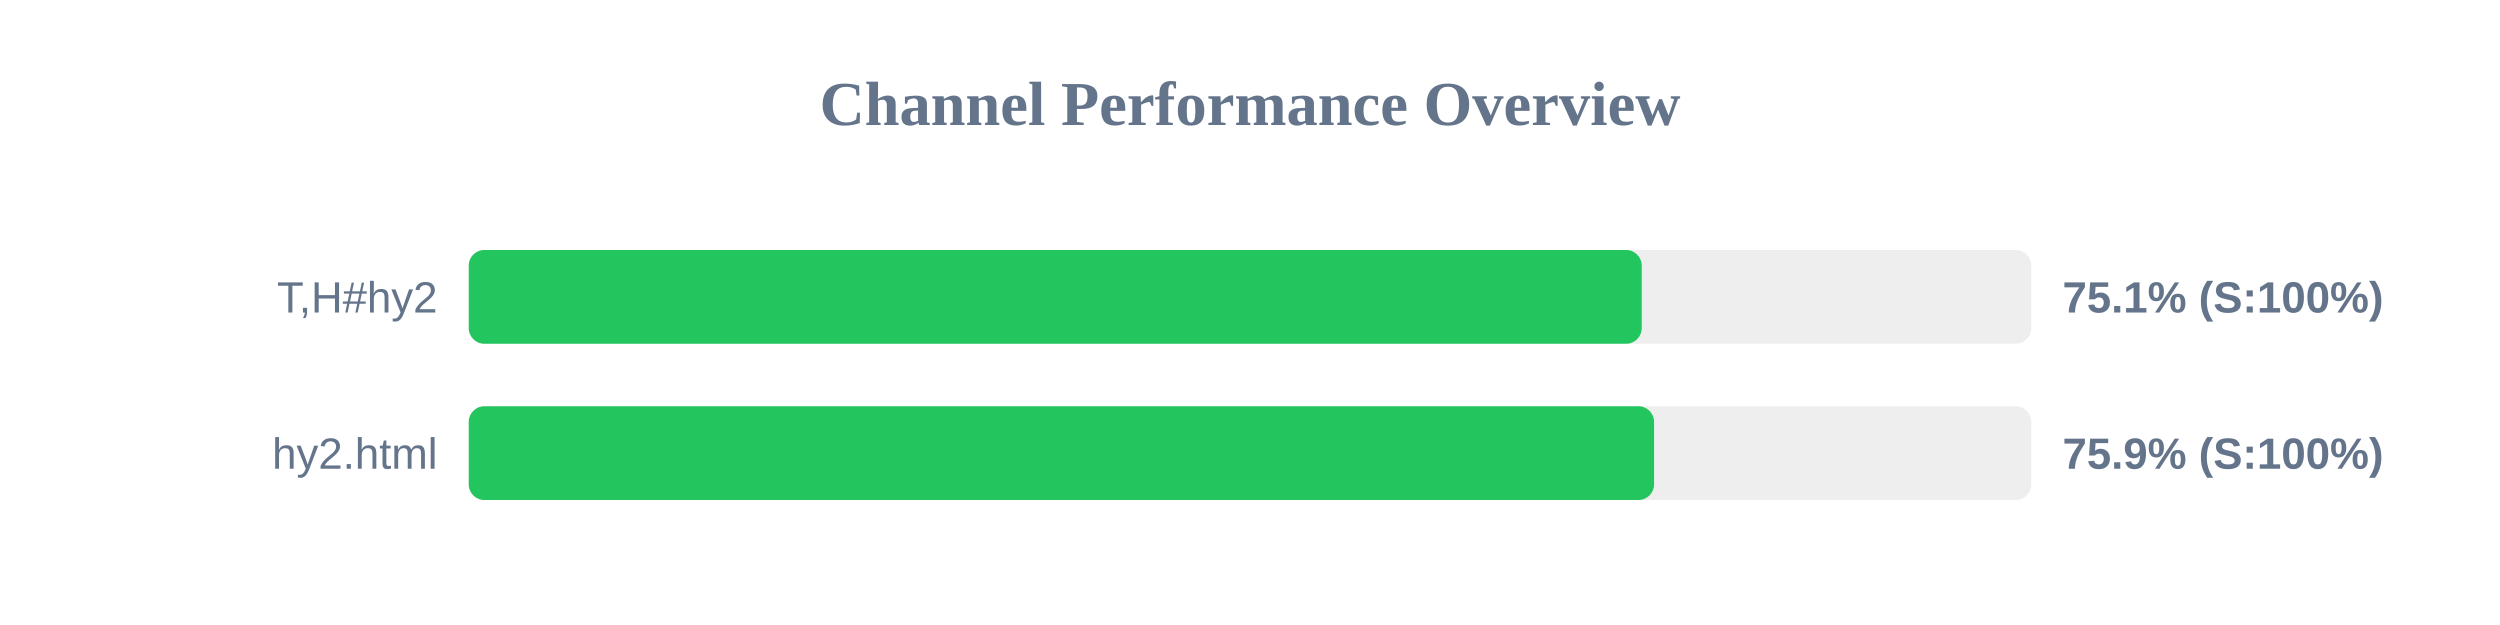
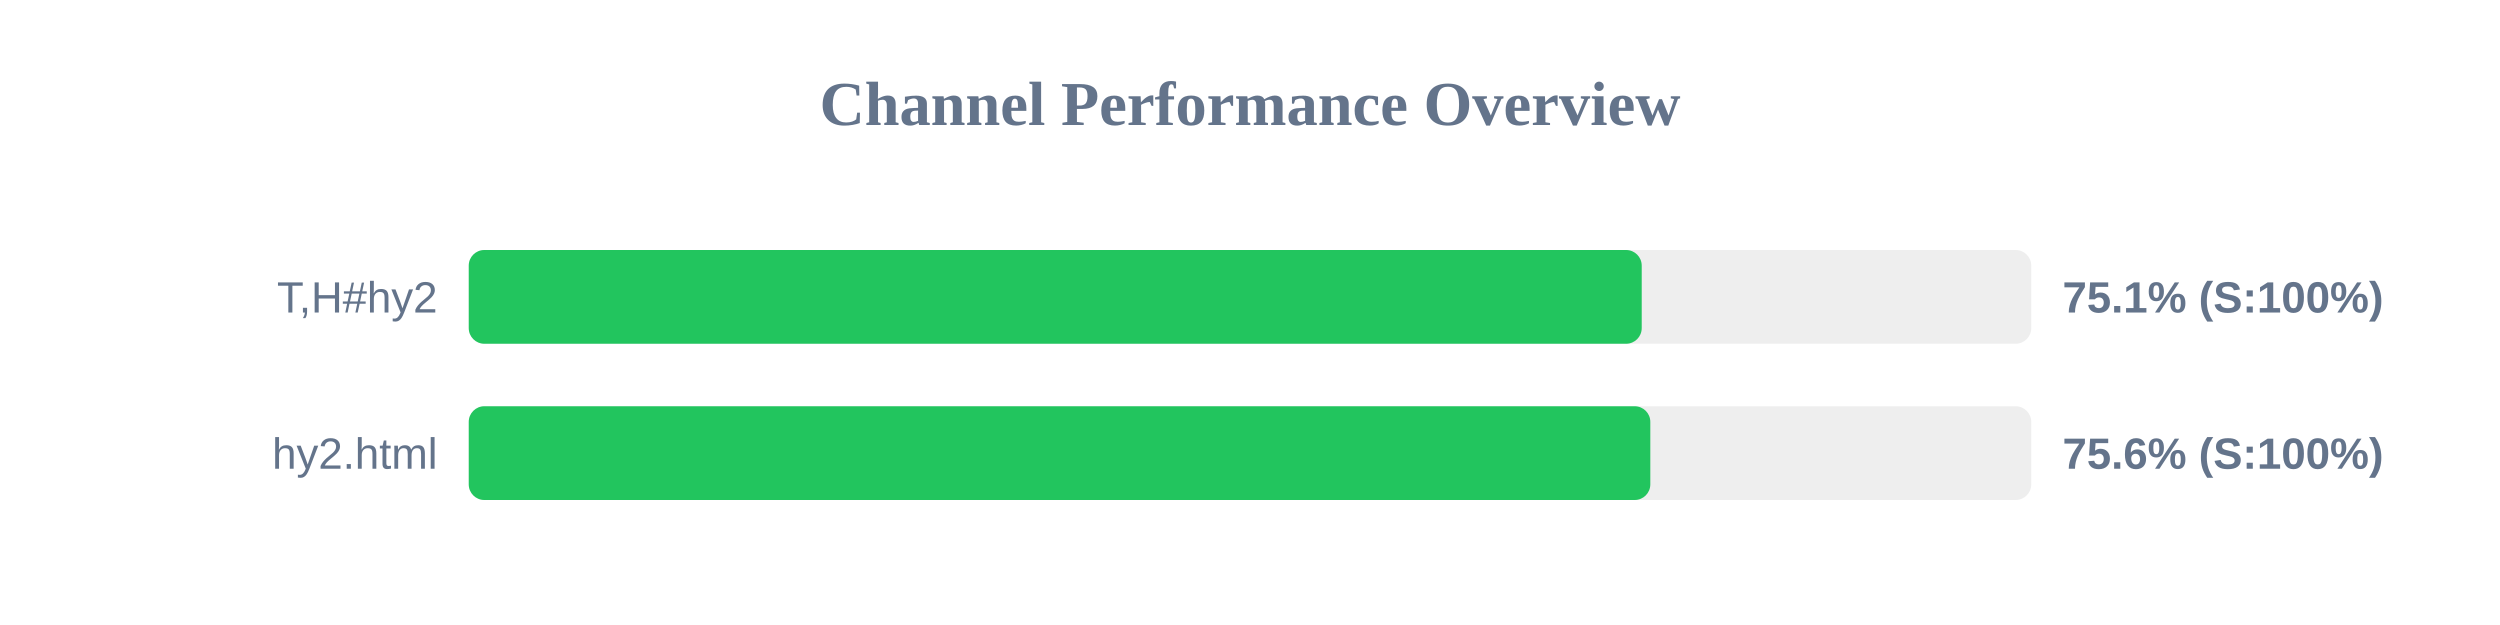
<svg xmlns="http://www.w3.org/2000/svg" width="800" height="200" version="1.1">
  <style>
        .row { font: 14px Arial; fill: #64748b; }
        .score { font: bold 14px Arial; fill: #64748b; }
    </style>
  <text x="400" y="40" text-anchor="middle" font-size="20px" font-weight="bold" fill="#64748b">Channel Performance Overview</text>
  <rect x="150" y="80" width="500" height="30" fill="#eee" rx="5" />
  <rect x="150" y="80" width="375.35" height="30" fill="#22c55e" rx="5" />
  <text x="140" y="100" text-anchor="end" class="row">T,H#hy2</text>
  <text x="660" y="100" text-anchor="start" class="score">75.1% (S:100%)</text>
  <rect x="150" y="130" width="500" height="30" fill="#eee" rx="5" />
-   <rect x="150" y="130" width="379.3" height="30" fill="#22c55e" rx="5" />
+   <rect x="150" y="130" width="378.1" height="30" fill="#22c55e" rx="5" />
  <text x="140" y="150" text-anchor="end" class="row">hy2.html</text>
-   <text x="660" y="150" text-anchor="start" class="score">75.9% (S:100%)</text>
+   <text x="660" y="150" text-anchor="start" class="score">75.6% (S:100%)</text>
</svg>
